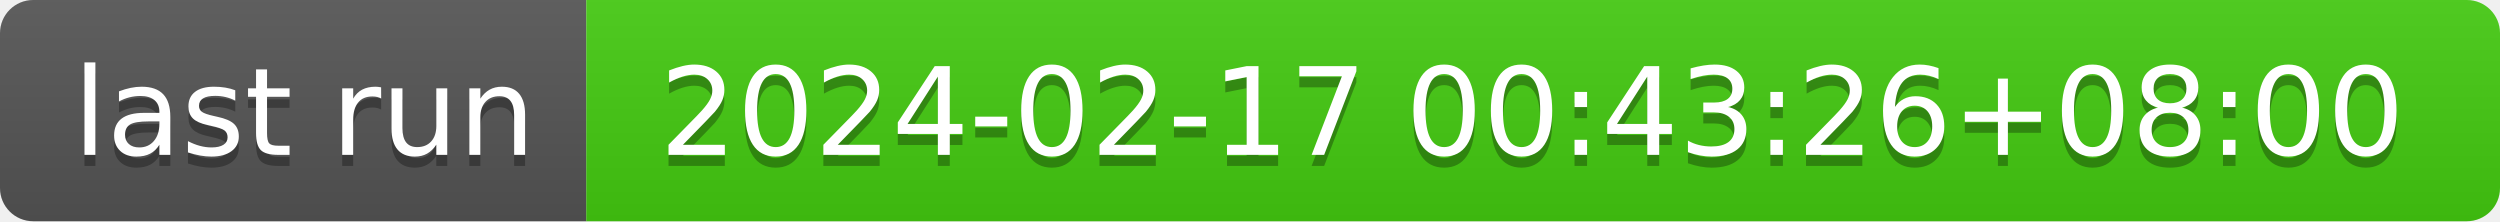
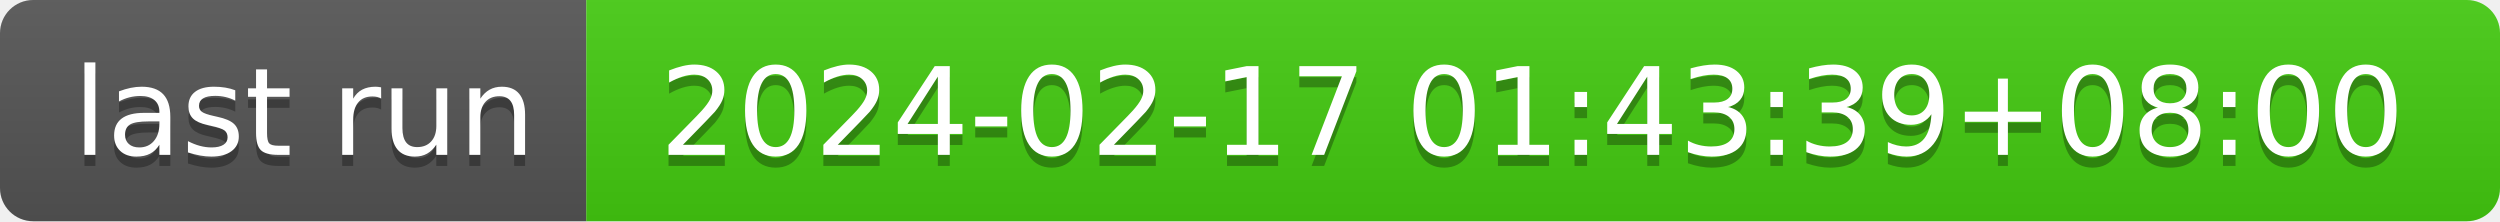
- <svg xmlns="http://www.w3.org/2000/svg" width="226" height="20" role="img" aria-label="last run: 2024-02-17 00:43:26+08:00">
+ <svg xmlns="http://www.w3.org/2000/svg" width="226" height="20" role="img" aria-label="last run: 2024-02-17 01:43:39+08:00">
  <linearGradient id="s" x2="0" y2="100%">
    <stop offset="0" stop-color="#bbb" stop-opacity=".1" />
    <stop offset="1" stop-opacity=".1" />
  </linearGradient>
  <clipPath id="r">
    <rect width="226" height="20" rx="3" fill="#fff" />
  </clipPath>
  <g clip-path="url(#r)">
    <rect width="53" height="20" fill="#555" />
    <rect x="53" width="173" height="20" fill="#4c1" />
    <rect width="226" height="20" fill="url(#s)" />
  </g>
  <g fill="#fff" text-anchor="middle" font-family="Verdana,Geneva,DejaVu Sans,sans-serif" text-rendering="geometricPrecision" font-size="110">
    <text aria-hidden="true" x="275" y="150" fill="#010101" fill-opacity=".3" transform="scale(.1)" textLength="430">last run</text>
    <text x="275" y="140" transform="scale(.1)" fill="#fff" textLength="430">last run</text>
-     <text aria-hidden="true" x="1385" y="150" fill="#010101" fill-opacity=".3" transform="scale(.1)" textLength="1630">2024-02-17 00:43:26+08:00</text>
-     <text x="1385" y="140" transform="scale(.1)" fill="#fff" textLength="1630">2024-02-17 00:43:26+08:00</text>
+     <text aria-hidden="true" x="1385" y="150" fill="#010101" fill-opacity=".3" transform="scale(.1)" textLength="1630">2024-02-17 01:43:39+08:00</text>
+     <text x="1385" y="140" transform="scale(.1)" fill="#fff" textLength="1630">2024-02-17 01:43:39+08:00</text>
  </g>
</svg>
